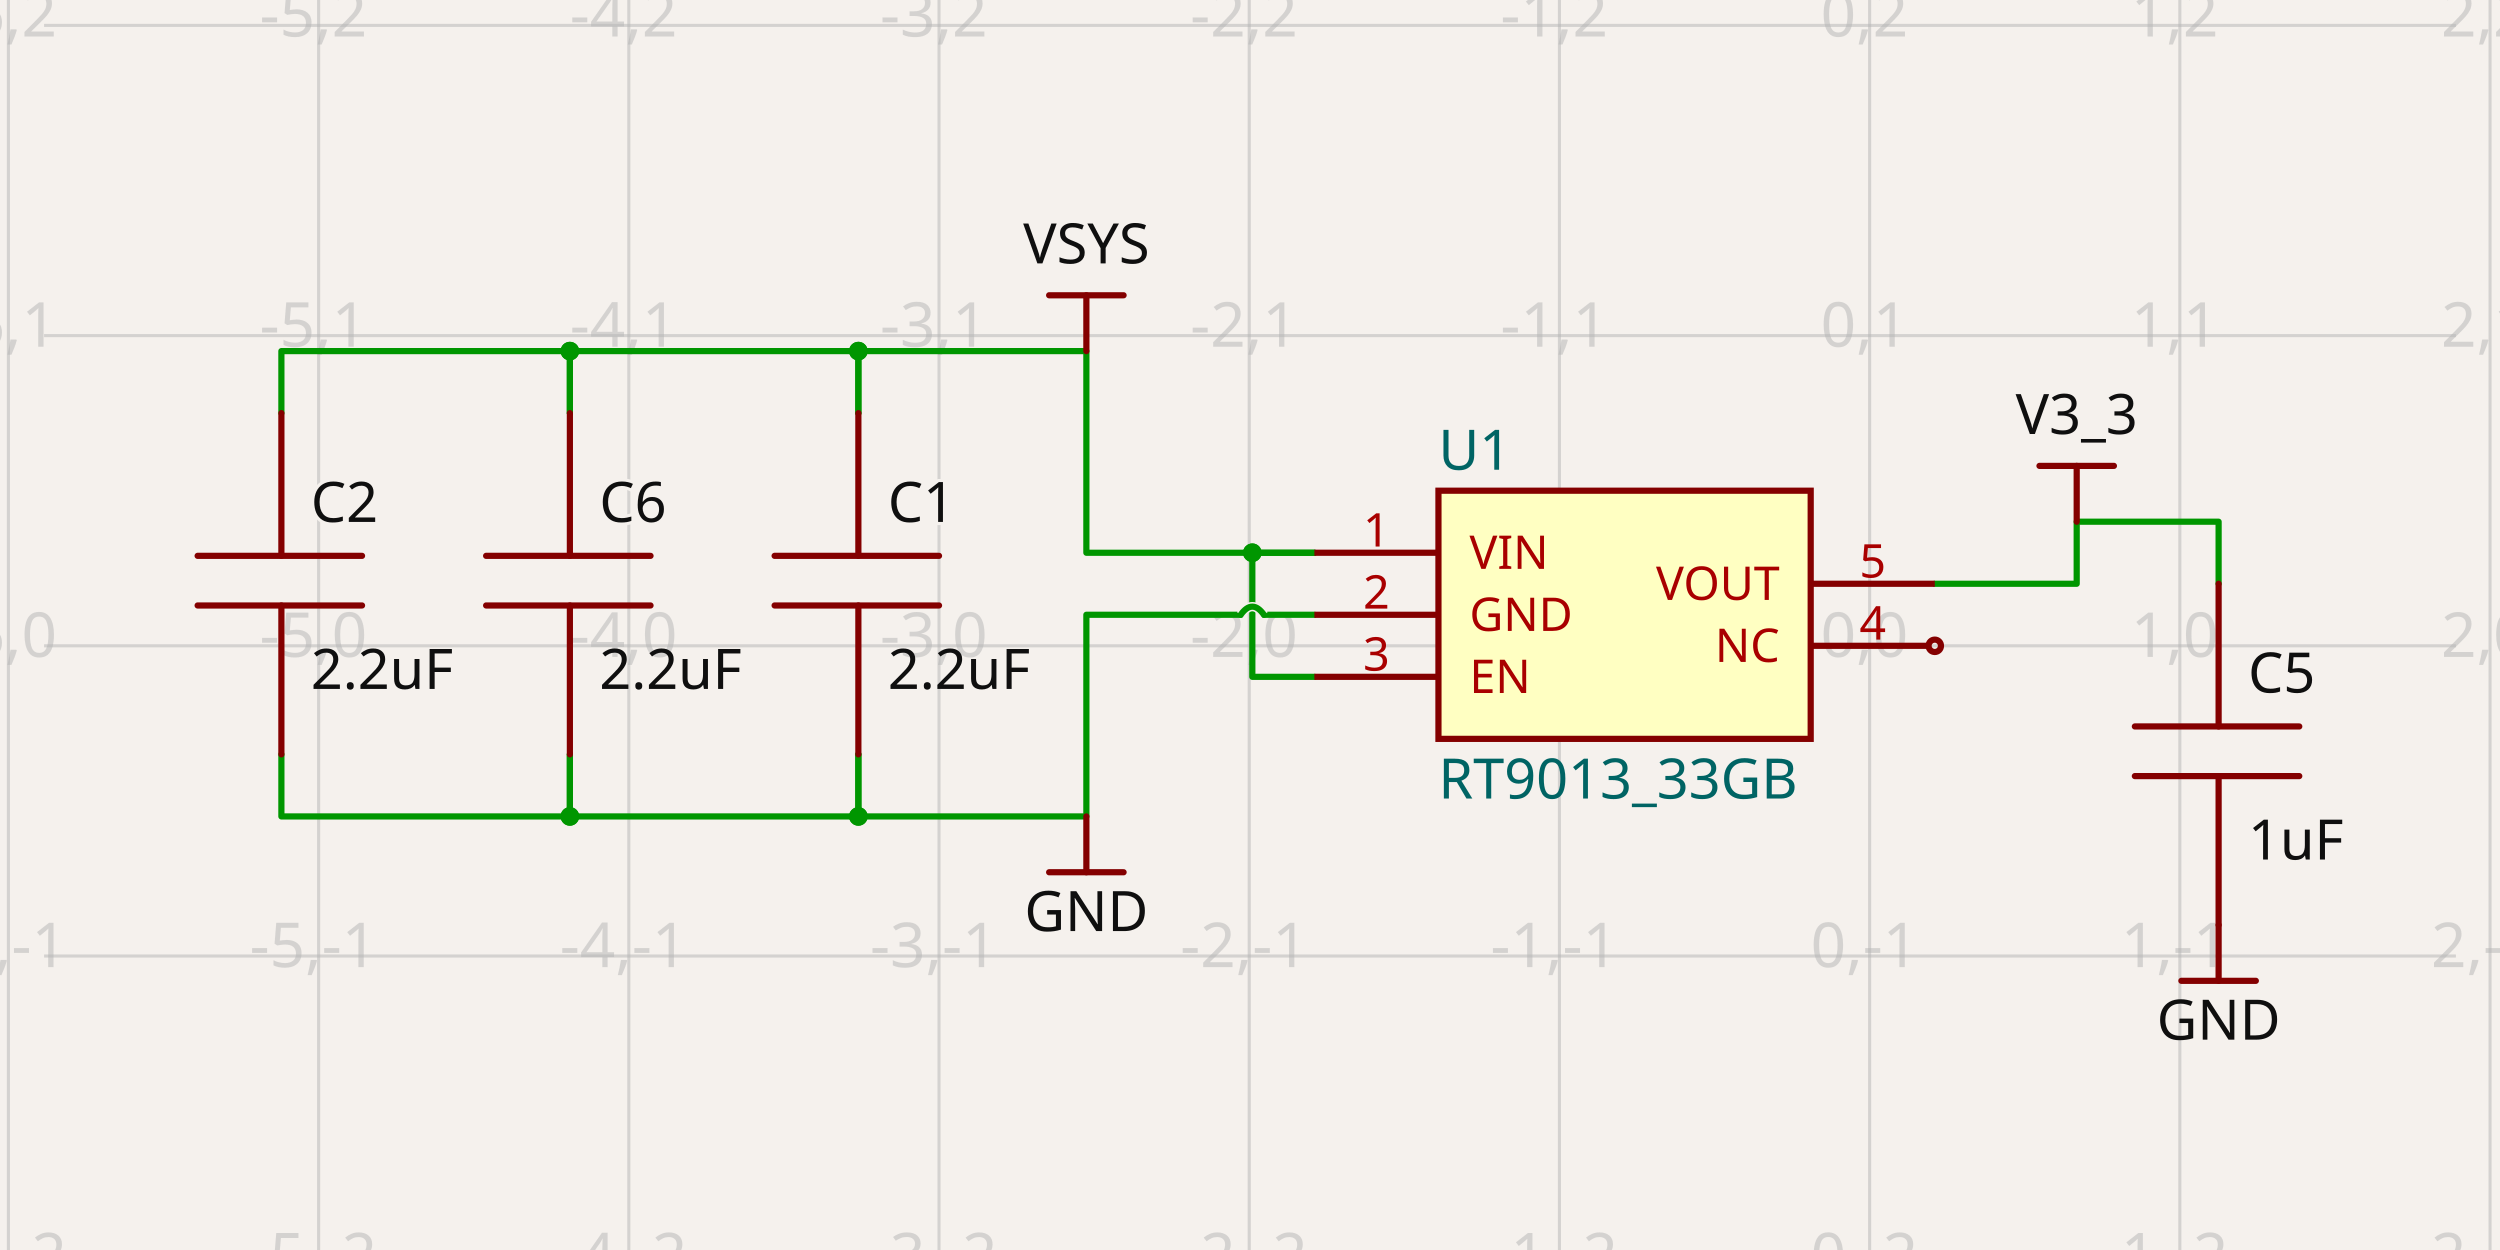
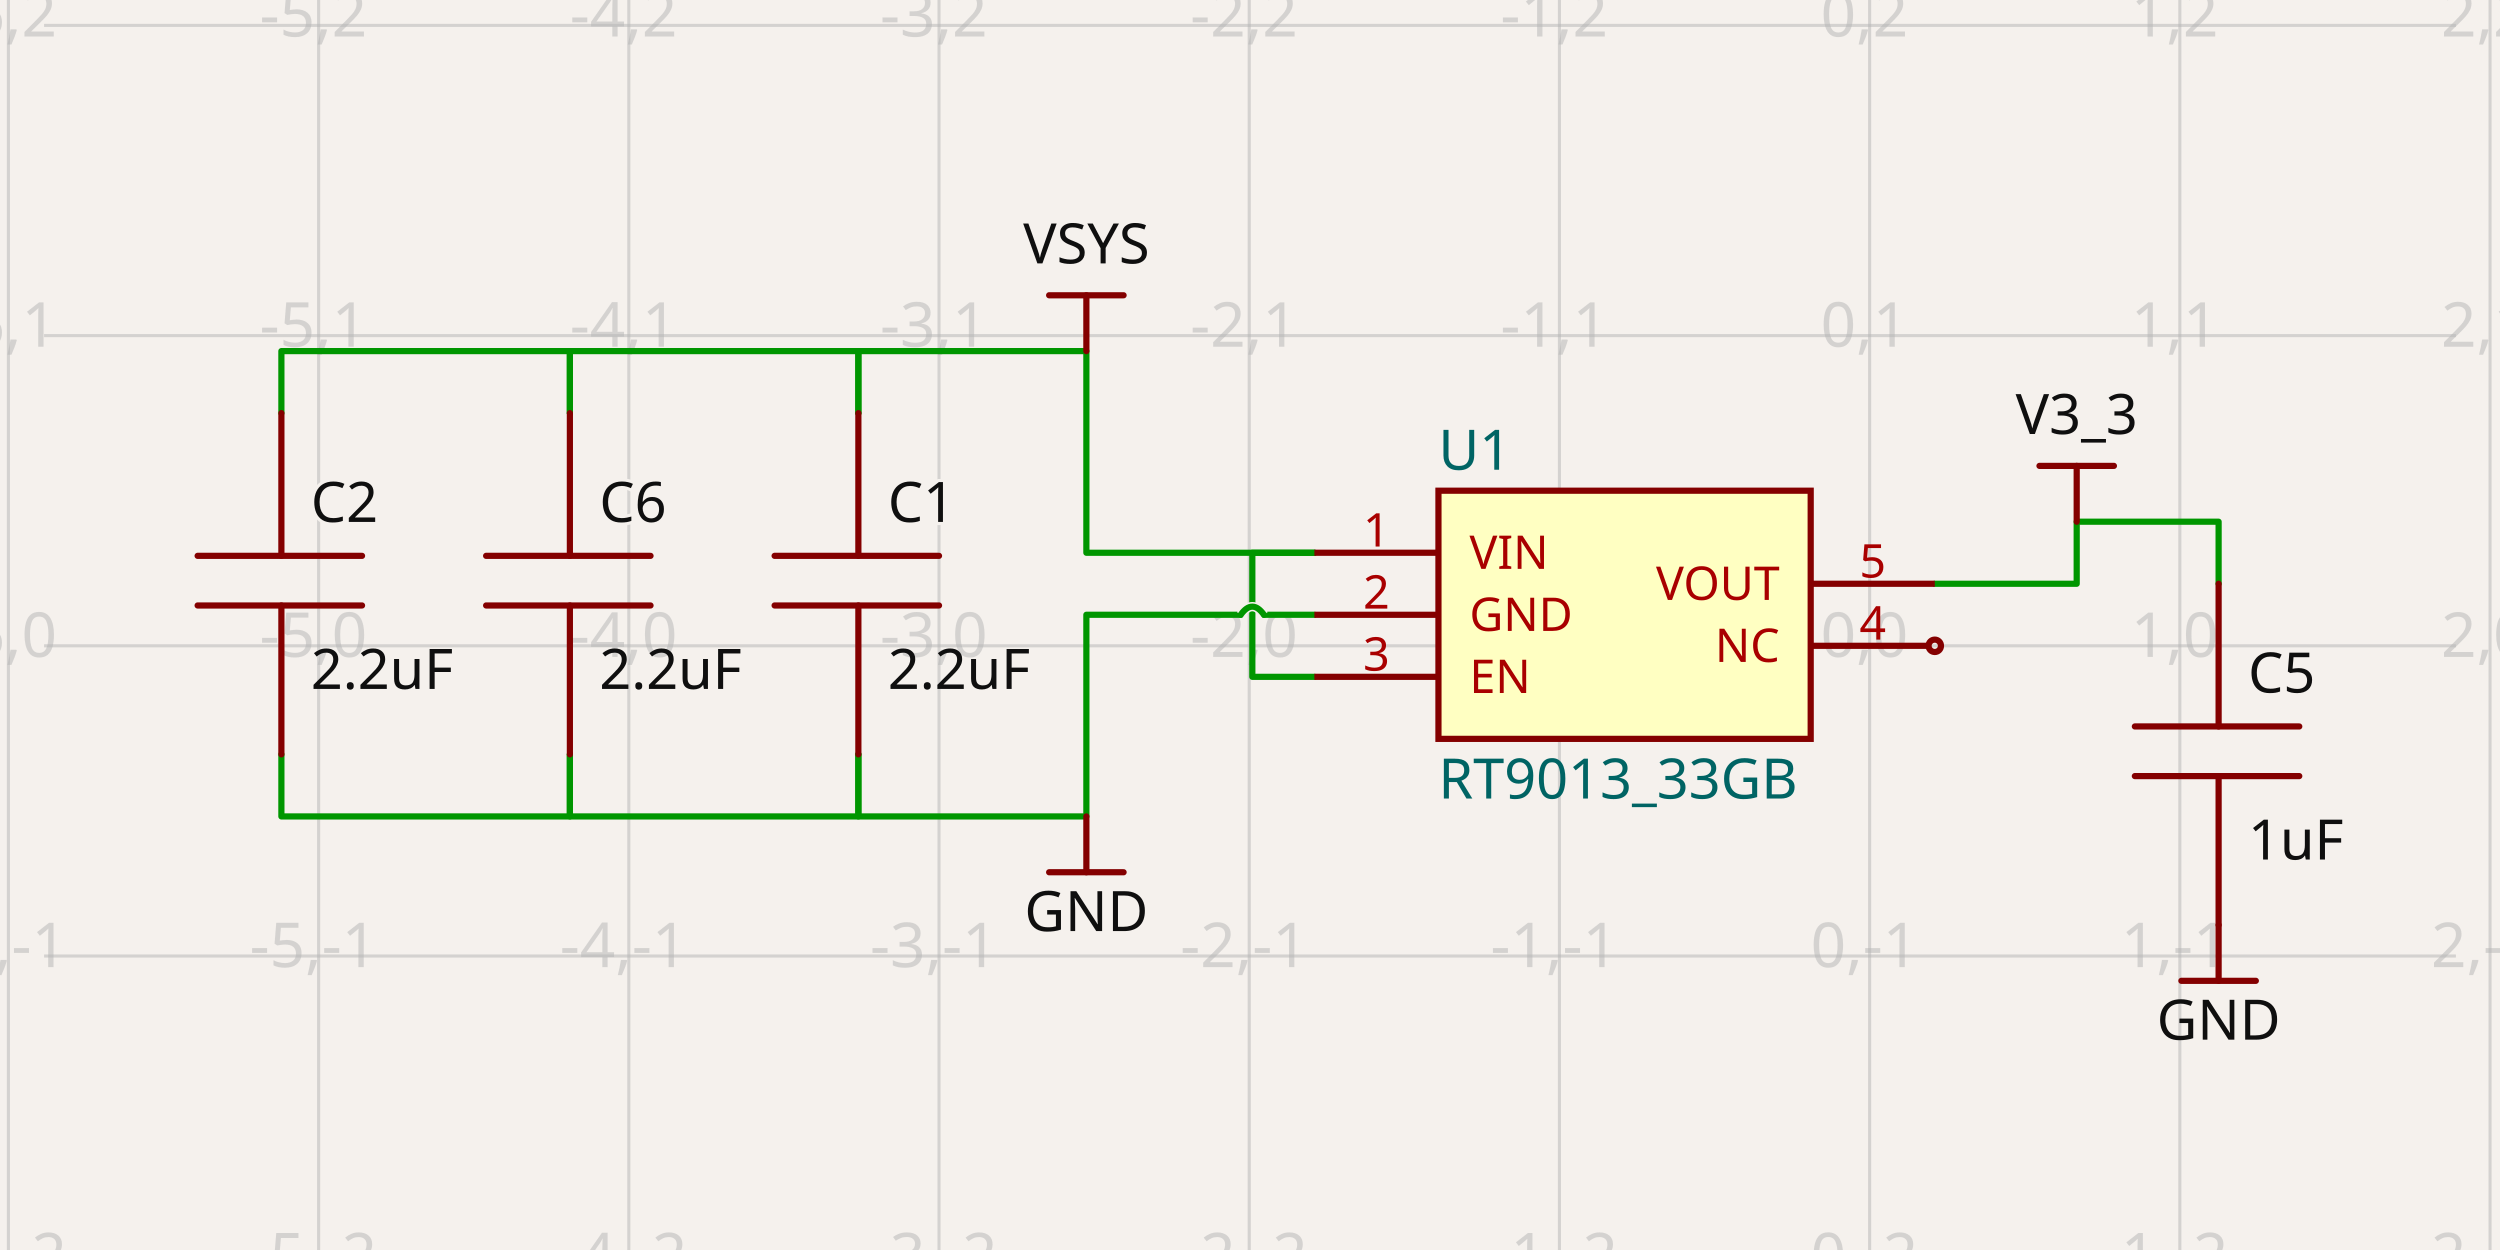
- <svg xmlns="http://www.w3.org/2000/svg" width="1200" height="600" style="background-color: rgb(245, 241, 237)" data-real-to-screen-transform="matrix(148.8981536629,0,0,-148.8981536629,897.4240619416,309.986102839)" data-software-used-string="@tscircuit/core@0.0.747">
+ <svg xmlns="http://www.w3.org/2000/svg" width="1200" height="600" style="background-color: rgb(245, 241, 237)" data-real-to-screen-transform="matrix(148.8981536629,0,0,-148.8981536629,897.4240619416,309.986102839)" data-software-used-string="@tscircuit/core@0.0.749">
  <style>
              .boundary { fill: rgb(245, 241, 237); }
              .schematic-boundary { fill: none; stroke: #fff; }
              .component { fill: none; stroke: rgb(132, 0, 0); }
              .chip { fill: rgb(255, 255, 194); stroke: rgb(132, 0, 0); }
              .component-pin { fill: none; stroke: rgb(132, 0, 0); }
              /* Basic per-trace hover fallback */
              .trace:hover {
                filter: invert(1);
              }
              .trace:hover .trace-crossing-outline {
                opacity: 0;
              }
              .trace:hover .trace-junction {
                filter: invert(1);
              }
              /* Net-hover highlighting: when a trace or its overlays are hovered,
                 invert color for all traces (base + overlays) sharing the same
                 subcircuit connectivity key. Also hide crossing outline during hover. */
-               svg:has(:is(g.trace[data-subcircuit-connectivity-map-key="unnamedsubcircuit98763_connectivity_net0"], g.trace-overlays[data-subcircuit-connectivity-map-key="unnamedsubcircuit98763_connectivity_net0"]):hover) :is(g.trace[data-subcircuit-connectivity-map-key="unnamedsubcircuit98763_connectivity_net0"], g.trace-overlays[data-subcircuit-connectivity-map-key="unnamedsubcircuit98763_connectivity_net0"]) { filter: invert(1); }
- svg:has(:is(g.trace[data-subcircuit-connectivity-map-key="unnamedsubcircuit98763_connectivity_net0"], g.trace-overlays[data-subcircuit-connectivity-map-key="unnamedsubcircuit98763_connectivity_net0"]):hover) g.trace-overlays[data-subcircuit-connectivity-map-key="unnamedsubcircuit98763_connectivity_net0"] .trace-crossing-outline { opacity: 0; }
- svg:has(:is(g.trace[data-subcircuit-connectivity-map-key="unnamedsubcircuit98763_connectivity_net1"], g.trace-overlays[data-subcircuit-connectivity-map-key="unnamedsubcircuit98763_connectivity_net1"]):hover) :is(g.trace[data-subcircuit-connectivity-map-key="unnamedsubcircuit98763_connectivity_net1"], g.trace-overlays[data-subcircuit-connectivity-map-key="unnamedsubcircuit98763_connectivity_net1"]) { filter: invert(1); }
- svg:has(:is(g.trace[data-subcircuit-connectivity-map-key="unnamedsubcircuit98763_connectivity_net1"], g.trace-overlays[data-subcircuit-connectivity-map-key="unnamedsubcircuit98763_connectivity_net1"]):hover) g.trace-overlays[data-subcircuit-connectivity-map-key="unnamedsubcircuit98763_connectivity_net1"] .trace-crossing-outline { opacity: 0; }
- svg:has(:is(g.trace[data-subcircuit-connectivity-map-key="unnamedsubcircuit98763_connectivity_net2"], g.trace-overlays[data-subcircuit-connectivity-map-key="unnamedsubcircuit98763_connectivity_net2"]):hover) :is(g.trace[data-subcircuit-connectivity-map-key="unnamedsubcircuit98763_connectivity_net2"], g.trace-overlays[data-subcircuit-connectivity-map-key="unnamedsubcircuit98763_connectivity_net2"]) { filter: invert(1); }
- svg:has(:is(g.trace[data-subcircuit-connectivity-map-key="unnamedsubcircuit98763_connectivity_net2"], g.trace-overlays[data-subcircuit-connectivity-map-key="unnamedsubcircuit98763_connectivity_net2"]):hover) g.trace-overlays[data-subcircuit-connectivity-map-key="unnamedsubcircuit98763_connectivity_net2"] .trace-crossing-outline { opacity: 0; }
+               svg:has(:is(g.trace[data-subcircuit-connectivity-map-key="unnamedsubcircuit63923_connectivity_net0"], g.trace-overlays[data-subcircuit-connectivity-map-key="unnamedsubcircuit63923_connectivity_net0"]):hover) :is(g.trace[data-subcircuit-connectivity-map-key="unnamedsubcircuit63923_connectivity_net0"], g.trace-overlays[data-subcircuit-connectivity-map-key="unnamedsubcircuit63923_connectivity_net0"]) { filter: invert(1); }
+ svg:has(:is(g.trace[data-subcircuit-connectivity-map-key="unnamedsubcircuit63923_connectivity_net0"], g.trace-overlays[data-subcircuit-connectivity-map-key="unnamedsubcircuit63923_connectivity_net0"]):hover) g.trace-overlays[data-subcircuit-connectivity-map-key="unnamedsubcircuit63923_connectivity_net0"] .trace-crossing-outline { opacity: 0; }
+ svg:has(:is(g.trace[data-subcircuit-connectivity-map-key="unnamedsubcircuit63923_connectivity_net1"], g.trace-overlays[data-subcircuit-connectivity-map-key="unnamedsubcircuit63923_connectivity_net1"]):hover) :is(g.trace[data-subcircuit-connectivity-map-key="unnamedsubcircuit63923_connectivity_net1"], g.trace-overlays[data-subcircuit-connectivity-map-key="unnamedsubcircuit63923_connectivity_net1"]) { filter: invert(1); }
+ svg:has(:is(g.trace[data-subcircuit-connectivity-map-key="unnamedsubcircuit63923_connectivity_net1"], g.trace-overlays[data-subcircuit-connectivity-map-key="unnamedsubcircuit63923_connectivity_net1"]):hover) g.trace-overlays[data-subcircuit-connectivity-map-key="unnamedsubcircuit63923_connectivity_net1"] .trace-crossing-outline { opacity: 0; }
+ svg:has(:is(g.trace[data-subcircuit-connectivity-map-key="unnamedsubcircuit63923_connectivity_net2"], g.trace-overlays[data-subcircuit-connectivity-map-key="unnamedsubcircuit63923_connectivity_net2"]):hover) :is(g.trace[data-subcircuit-connectivity-map-key="unnamedsubcircuit63923_connectivity_net2"], g.trace-overlays[data-subcircuit-connectivity-map-key="unnamedsubcircuit63923_connectivity_net2"]) { filter: invert(1); }
+ svg:has(:is(g.trace[data-subcircuit-connectivity-map-key="unnamedsubcircuit63923_connectivity_net2"], g.trace-overlays[data-subcircuit-connectivity-map-key="unnamedsubcircuit63923_connectivity_net2"]):hover) g.trace-overlays[data-subcircuit-connectivity-map-key="unnamedsubcircuit63923_connectivity_net2"] .trace-crossing-outline { opacity: 0; }
              .text { font-family: sans-serif; fill: rgb(0, 150, 0); }
              .pin-number { fill: rgb(169, 0, 0); }
              .port-label { fill: rgb(0, 100, 100); }
              .component-name { fill: rgb(0, 100, 100); }
            </style>
  <rect class="boundary" x="0" y="0" width="1200" height="600" />
  <g class="grid">
    <line x1="4.035" y1="600" x2="4.035" y2="-2.7853275241795927e-12" stroke="rgb(181, 181, 181)" stroke-width="1.489" stroke-opacity="0.5" />
    <line x1="152.933" y1="600" x2="152.933" y2="-2.7853275241795927e-12" stroke="rgb(181, 181, 181)" stroke-width="1.489" stroke-opacity="0.5" />
    <line x1="301.831" y1="600" x2="301.831" y2="-2.7853275241795927e-12" stroke="rgb(181, 181, 181)" stroke-width="1.489" stroke-opacity="0.5" />
    <line x1="450.73" y1="600" x2="450.73" y2="-2.7853275241795927e-12" stroke="rgb(181, 181, 181)" stroke-width="1.489" stroke-opacity="0.5" />
    <line x1="599.628" y1="600" x2="599.628" y2="-2.7853275241795927e-12" stroke="rgb(181, 181, 181)" stroke-width="1.489" stroke-opacity="0.5" />
    <line x1="748.526" y1="600" x2="748.526" y2="-2.7853275241795927e-12" stroke="rgb(181, 181, 181)" stroke-width="1.489" stroke-opacity="0.5" />
    <line x1="897.424" y1="600" x2="897.424" y2="-2.7853275241795927e-12" stroke="rgb(181, 181, 181)" stroke-width="1.489" stroke-opacity="0.5" />
    <line x1="1046.322" y1="600" x2="1046.322" y2="-2.7853275241795927e-12" stroke="rgb(181, 181, 181)" stroke-width="1.489" stroke-opacity="0.5" />
    <line x1="1195.22" y1="600" x2="1195.22" y2="-2.7853275241795927e-12" stroke="rgb(181, 181, 181)" stroke-width="1.489" stroke-opacity="0.5" />
    <line x1="21.158" y1="607.782" x2="1178.842" y2="607.782" stroke="rgb(181, 181, 181)" stroke-width="1.489" stroke-opacity="0.5" />
    <line x1="21.158" y1="458.884" x2="1178.842" y2="458.884" stroke="rgb(181, 181, 181)" stroke-width="1.489" stroke-opacity="0.5" />
    <line x1="21.158" y1="309.986" x2="1178.842" y2="309.986" stroke="rgb(181, 181, 181)" stroke-width="1.489" stroke-opacity="0.5" />
    <line x1="21.158" y1="161.088" x2="1178.842" y2="161.088" stroke="rgb(181, 181, 181)" stroke-width="1.489" stroke-opacity="0.5" />
    <line x1="21.158" y1="12.19" x2="1178.842" y2="12.19" stroke="rgb(181, 181, 181)" stroke-width="1.489" stroke-opacity="0.5" />
    <line x1="21.158" y1="-136.708" x2="1178.842" y2="-136.708" stroke="rgb(181, 181, 181)" stroke-width="1.489" stroke-opacity="0.5" />
    <text x="1.535" y="602.782" fill="rgb(181, 181, 181)" font-size="29.78" fill-opacity="0.5" text-anchor="middle" dominant-baseline="middle" font-family="sans-serif">-6,-2</text>
    <text x="1.535" y="453.884" fill="rgb(181, 181, 181)" font-size="29.78" fill-opacity="0.5" text-anchor="middle" dominant-baseline="middle" font-family="sans-serif">-6,-1</text>
    <text x="1.535" y="304.986" fill="rgb(181, 181, 181)" font-size="29.78" fill-opacity="0.5" text-anchor="middle" dominant-baseline="middle" font-family="sans-serif">-6,0</text>
    <text x="1.535" y="156.088" fill="rgb(181, 181, 181)" font-size="29.78" fill-opacity="0.5" text-anchor="middle" dominant-baseline="middle" font-family="sans-serif">-6,1</text>
    <text x="1.535" y="7.19" fill="rgb(181, 181, 181)" font-size="29.78" fill-opacity="0.5" text-anchor="middle" dominant-baseline="middle" font-family="sans-serif">-6,2</text>
    <text x="1.535" y="-141.708" fill="rgb(181, 181, 181)" font-size="29.78" fill-opacity="0.5" text-anchor="middle" dominant-baseline="middle" font-family="sans-serif">-6,3</text>
    <text x="150.433" y="602.782" fill="rgb(181, 181, 181)" font-size="29.78" fill-opacity="0.5" text-anchor="middle" dominant-baseline="middle" font-family="sans-serif">-5,-2</text>
    <text x="150.433" y="453.884" fill="rgb(181, 181, 181)" font-size="29.78" fill-opacity="0.5" text-anchor="middle" dominant-baseline="middle" font-family="sans-serif">-5,-1</text>
    <text x="150.433" y="304.986" fill="rgb(181, 181, 181)" font-size="29.78" fill-opacity="0.5" text-anchor="middle" dominant-baseline="middle" font-family="sans-serif">-5,0</text>
    <text x="150.433" y="156.088" fill="rgb(181, 181, 181)" font-size="29.78" fill-opacity="0.5" text-anchor="middle" dominant-baseline="middle" font-family="sans-serif">-5,1</text>
    <text x="150.433" y="7.19" fill="rgb(181, 181, 181)" font-size="29.78" fill-opacity="0.5" text-anchor="middle" dominant-baseline="middle" font-family="sans-serif">-5,2</text>
    <text x="150.433" y="-141.708" fill="rgb(181, 181, 181)" font-size="29.78" fill-opacity="0.5" text-anchor="middle" dominant-baseline="middle" font-family="sans-serif">-5,3</text>
    <text x="299.331" y="602.782" fill="rgb(181, 181, 181)" font-size="29.78" fill-opacity="0.5" text-anchor="middle" dominant-baseline="middle" font-family="sans-serif">-4,-2</text>
    <text x="299.331" y="453.884" fill="rgb(181, 181, 181)" font-size="29.78" fill-opacity="0.5" text-anchor="middle" dominant-baseline="middle" font-family="sans-serif">-4,-1</text>
    <text x="299.331" y="304.986" fill="rgb(181, 181, 181)" font-size="29.78" fill-opacity="0.5" text-anchor="middle" dominant-baseline="middle" font-family="sans-serif">-4,0</text>
    <text x="299.331" y="156.088" fill="rgb(181, 181, 181)" font-size="29.78" fill-opacity="0.5" text-anchor="middle" dominant-baseline="middle" font-family="sans-serif">-4,1</text>
    <text x="299.331" y="7.19" fill="rgb(181, 181, 181)" font-size="29.78" fill-opacity="0.5" text-anchor="middle" dominant-baseline="middle" font-family="sans-serif">-4,2</text>
    <text x="299.331" y="-141.708" fill="rgb(181, 181, 181)" font-size="29.78" fill-opacity="0.5" text-anchor="middle" dominant-baseline="middle" font-family="sans-serif">-4,3</text>
    <text x="448.23" y="602.782" fill="rgb(181, 181, 181)" font-size="29.78" fill-opacity="0.5" text-anchor="middle" dominant-baseline="middle" font-family="sans-serif">-3,-2</text>
    <text x="448.23" y="453.884" fill="rgb(181, 181, 181)" font-size="29.78" fill-opacity="0.5" text-anchor="middle" dominant-baseline="middle" font-family="sans-serif">-3,-1</text>
    <text x="448.23" y="304.986" fill="rgb(181, 181, 181)" font-size="29.78" fill-opacity="0.5" text-anchor="middle" dominant-baseline="middle" font-family="sans-serif">-3,0</text>
    <text x="448.23" y="156.088" fill="rgb(181, 181, 181)" font-size="29.78" fill-opacity="0.5" text-anchor="middle" dominant-baseline="middle" font-family="sans-serif">-3,1</text>
    <text x="448.23" y="7.19" fill="rgb(181, 181, 181)" font-size="29.78" fill-opacity="0.5" text-anchor="middle" dominant-baseline="middle" font-family="sans-serif">-3,2</text>
    <text x="448.23" y="-141.708" fill="rgb(181, 181, 181)" font-size="29.78" fill-opacity="0.5" text-anchor="middle" dominant-baseline="middle" font-family="sans-serif">-3,3</text>
    <text x="597.128" y="602.782" fill="rgb(181, 181, 181)" font-size="29.78" fill-opacity="0.5" text-anchor="middle" dominant-baseline="middle" font-family="sans-serif">-2,-2</text>
    <text x="597.128" y="453.884" fill="rgb(181, 181, 181)" font-size="29.78" fill-opacity="0.5" text-anchor="middle" dominant-baseline="middle" font-family="sans-serif">-2,-1</text>
    <text x="597.128" y="304.986" fill="rgb(181, 181, 181)" font-size="29.78" fill-opacity="0.5" text-anchor="middle" dominant-baseline="middle" font-family="sans-serif">-2,0</text>
    <text x="597.128" y="156.088" fill="rgb(181, 181, 181)" font-size="29.78" fill-opacity="0.5" text-anchor="middle" dominant-baseline="middle" font-family="sans-serif">-2,1</text>
    <text x="597.128" y="7.19" fill="rgb(181, 181, 181)" font-size="29.78" fill-opacity="0.5" text-anchor="middle" dominant-baseline="middle" font-family="sans-serif">-2,2</text>
    <text x="597.128" y="-141.708" fill="rgb(181, 181, 181)" font-size="29.78" fill-opacity="0.5" text-anchor="middle" dominant-baseline="middle" font-family="sans-serif">-2,3</text>
    <text x="746.026" y="602.782" fill="rgb(181, 181, 181)" font-size="29.78" fill-opacity="0.5" text-anchor="middle" dominant-baseline="middle" font-family="sans-serif">-1,-2</text>
    <text x="746.026" y="453.884" fill="rgb(181, 181, 181)" font-size="29.78" fill-opacity="0.5" text-anchor="middle" dominant-baseline="middle" font-family="sans-serif">-1,-1</text>
    <text x="746.026" y="304.986" fill="rgb(181, 181, 181)" font-size="29.78" fill-opacity="0.5" text-anchor="middle" dominant-baseline="middle" font-family="sans-serif">-1,0</text>
    <text x="746.026" y="156.088" fill="rgb(181, 181, 181)" font-size="29.78" fill-opacity="0.5" text-anchor="middle" dominant-baseline="middle" font-family="sans-serif">-1,1</text>
    <text x="746.026" y="7.19" fill="rgb(181, 181, 181)" font-size="29.78" fill-opacity="0.5" text-anchor="middle" dominant-baseline="middle" font-family="sans-serif">-1,2</text>
    <text x="746.026" y="-141.708" fill="rgb(181, 181, 181)" font-size="29.78" fill-opacity="0.5" text-anchor="middle" dominant-baseline="middle" font-family="sans-serif">-1,3</text>
    <text x="894.924" y="602.782" fill="rgb(181, 181, 181)" font-size="29.78" fill-opacity="0.5" text-anchor="middle" dominant-baseline="middle" font-family="sans-serif">0,-2</text>
    <text x="894.924" y="453.884" fill="rgb(181, 181, 181)" font-size="29.78" fill-opacity="0.5" text-anchor="middle" dominant-baseline="middle" font-family="sans-serif">0,-1</text>
    <text x="894.924" y="304.986" fill="rgb(181, 181, 181)" font-size="29.78" fill-opacity="0.5" text-anchor="middle" dominant-baseline="middle" font-family="sans-serif">0,0</text>
    <text x="894.924" y="156.088" fill="rgb(181, 181, 181)" font-size="29.78" fill-opacity="0.5" text-anchor="middle" dominant-baseline="middle" font-family="sans-serif">0,1</text>
    <text x="894.924" y="7.19" fill="rgb(181, 181, 181)" font-size="29.78" fill-opacity="0.5" text-anchor="middle" dominant-baseline="middle" font-family="sans-serif">0,2</text>
    <text x="894.924" y="-141.708" fill="rgb(181, 181, 181)" font-size="29.78" fill-opacity="0.5" text-anchor="middle" dominant-baseline="middle" font-family="sans-serif">0,3</text>
    <text x="1043.822" y="602.782" fill="rgb(181, 181, 181)" font-size="29.78" fill-opacity="0.5" text-anchor="middle" dominant-baseline="middle" font-family="sans-serif">1,-2</text>
    <text x="1043.822" y="453.884" fill="rgb(181, 181, 181)" font-size="29.78" fill-opacity="0.5" text-anchor="middle" dominant-baseline="middle" font-family="sans-serif">1,-1</text>
    <text x="1043.822" y="304.986" fill="rgb(181, 181, 181)" font-size="29.78" fill-opacity="0.5" text-anchor="middle" dominant-baseline="middle" font-family="sans-serif">1,0</text>
    <text x="1043.822" y="156.088" fill="rgb(181, 181, 181)" font-size="29.78" fill-opacity="0.5" text-anchor="middle" dominant-baseline="middle" font-family="sans-serif">1,1</text>
    <text x="1043.822" y="7.19" fill="rgb(181, 181, 181)" font-size="29.78" fill-opacity="0.5" text-anchor="middle" dominant-baseline="middle" font-family="sans-serif">1,2</text>
    <text x="1043.822" y="-141.708" fill="rgb(181, 181, 181)" font-size="29.78" fill-opacity="0.5" text-anchor="middle" dominant-baseline="middle" font-family="sans-serif">1,3</text>
    <text x="1192.72" y="602.782" fill="rgb(181, 181, 181)" font-size="29.78" fill-opacity="0.5" text-anchor="middle" dominant-baseline="middle" font-family="sans-serif">2,-2</text>
    <text x="1192.72" y="453.884" fill="rgb(181, 181, 181)" font-size="29.78" fill-opacity="0.5" text-anchor="middle" dominant-baseline="middle" font-family="sans-serif">2,-1</text>
    <text x="1192.72" y="304.986" fill="rgb(181, 181, 181)" font-size="29.78" fill-opacity="0.5" text-anchor="middle" dominant-baseline="middle" font-family="sans-serif">2,0</text>
    <text x="1192.72" y="156.088" fill="rgb(181, 181, 181)" font-size="29.78" fill-opacity="0.5" text-anchor="middle" dominant-baseline="middle" font-family="sans-serif">2,1</text>
    <text x="1192.72" y="7.19" fill="rgb(181, 181, 181)" font-size="29.78" fill-opacity="0.5" text-anchor="middle" dominant-baseline="middle" font-family="sans-serif">2,2</text>
    <text x="1192.72" y="-141.708" fill="rgb(181, 181, 181)" font-size="29.78" fill-opacity="0.5" text-anchor="middle" dominant-baseline="middle" font-family="sans-serif">2,3</text>
  </g>
-   <g class="trace" data-layer="base" data-circuit-json-type="schematic_trace" data-schematic-trace-id="schematic_trace_0" data-subcircuit-connectivity-map-key="unnamedsubcircuit98763_connectivity_net0">
+   <g class="trace" data-layer="base" data-circuit-json-type="schematic_trace" data-schematic-trace-id="schematic_trace_0" data-subcircuit-connectivity-map-key="unnamedsubcircuit63923_connectivity_net0">
    <path d="M 273.541 198.312 L 273.541 168.533 L 412.016 168.533 L 412.016 198.312" class="trace-invisible-hover-outline" stroke="rgb(0, 150, 0)" fill="none" stroke-width="23.824px" stroke-linecap="round" opacity="0" stroke-linejoin="round" />
    <path d="M 273.541 198.312 L 273.541 168.533 L 412.016 168.533 L 412.016 198.312" stroke="rgb(0, 150, 0)" fill="none" stroke-width="2.978px" stroke-linecap="round" stroke-linejoin="round" />
  </g>
-   <g class="trace" data-layer="base" data-circuit-json-type="schematic_trace" data-schematic-trace-id="schematic_trace_1" data-subcircuit-connectivity-map-key="unnamedsubcircuit98763_connectivity_net0">
+   <g class="trace" data-layer="base" data-circuit-json-type="schematic_trace" data-schematic-trace-id="schematic_trace_1" data-subcircuit-connectivity-map-key="unnamedsubcircuit63923_connectivity_net0">
    <path d="M 135.066 198.312 L 135.066 168.533 L 273.541 168.533 L 273.541 198.312" class="trace-invisible-hover-outline" stroke="rgb(0, 150, 0)" fill="none" stroke-width="23.824px" stroke-linecap="round" opacity="0" stroke-linejoin="round" />
    <path d="M 135.066 198.312 L 135.066 168.533 L 273.541 168.533 L 273.541 198.312" stroke="rgb(0, 150, 0)" fill="none" stroke-width="2.978px" stroke-linecap="round" stroke-linejoin="round" />
  </g>
-   <g class="trace" data-layer="base" data-circuit-json-type="schematic_trace" data-schematic-trace-id="schematic_trace_2" data-subcircuit-connectivity-map-key="unnamedsubcircuit98763_connectivity_net0">
+   <g class="trace" data-layer="base" data-circuit-json-type="schematic_trace" data-schematic-trace-id="schematic_trace_2" data-subcircuit-connectivity-map-key="unnamedsubcircuit63923_connectivity_net0">
    <path d="M 630.896 265.317 L 521.456 265.317 L 521.456 168.533 L 412.016 168.533 L 412.016 198.312" class="trace-invisible-hover-outline" stroke="rgb(0, 150, 0)" fill="none" stroke-width="23.824px" stroke-linecap="round" opacity="0" stroke-linejoin="round" />
    <path d="M 630.896 265.317 L 521.456 265.317 L 521.456 168.533 L 412.016 168.533 L 412.016 198.312" stroke="rgb(0, 150, 0)" fill="none" stroke-width="2.978px" stroke-linecap="round" stroke-linejoin="round" />
  </g>
-   <g class="trace" data-layer="base" data-circuit-json-type="schematic_trace" data-schematic-trace-id="schematic_trace_3" data-subcircuit-connectivity-map-key="unnamedsubcircuit98763_connectivity_net0">
+   <g class="trace" data-layer="base" data-circuit-json-type="schematic_trace" data-schematic-trace-id="schematic_trace_3" data-subcircuit-connectivity-map-key="unnamedsubcircuit63923_connectivity_net0">
    <path d="M 630.896 324.876 L 601.117 324.876 L 601.117 265.317 L 630.896 265.317" class="trace-invisible-hover-outline" stroke="rgb(0, 150, 0)" fill="none" stroke-width="23.824px" stroke-linecap="round" opacity="0" stroke-linejoin="round" />
    <path d="M 630.896 324.876 L 601.117 324.876 L 601.117 265.317 L 630.896 265.317" stroke="rgb(0, 150, 0)" fill="none" stroke-width="2.978px" stroke-linecap="round" stroke-linejoin="round" />
  </g>
-   <g class="trace" data-layer="base" data-circuit-json-type="schematic_trace" data-schematic-trace-id="schematic_trace_4" data-subcircuit-connectivity-map-key="unnamedsubcircuit98763_connectivity_net1">
+   <g class="trace" data-layer="base" data-circuit-json-type="schematic_trace" data-schematic-trace-id="schematic_trace_4" data-subcircuit-connectivity-map-key="unnamedsubcircuit63923_connectivity_net1">
    <path d="M 273.541 362.1 L 273.541 391.88 L 412.016 391.88 L 412.016 362.1" class="trace-invisible-hover-outline" stroke="rgb(0, 150, 0)" fill="none" stroke-width="23.824px" stroke-linecap="round" opacity="0" stroke-linejoin="round" />
    <path d="M 273.541 362.1 L 273.541 391.88 L 412.016 391.88 L 412.016 362.1" stroke="rgb(0, 150, 0)" fill="none" stroke-width="2.978px" stroke-linecap="round" stroke-linejoin="round" />
  </g>
-   <g class="trace" data-layer="base" data-circuit-json-type="schematic_trace" data-schematic-trace-id="schematic_trace_5" data-subcircuit-connectivity-map-key="unnamedsubcircuit98763_connectivity_net1">
+   <g class="trace" data-layer="base" data-circuit-json-type="schematic_trace" data-schematic-trace-id="schematic_trace_5" data-subcircuit-connectivity-map-key="unnamedsubcircuit63923_connectivity_net1">
    <path d="M 135.066 362.1 L 135.066 391.88 L 273.541 391.88 L 273.541 362.1" class="trace-invisible-hover-outline" stroke="rgb(0, 150, 0)" fill="none" stroke-width="23.824px" stroke-linecap="round" opacity="0" stroke-linejoin="round" />
    <path d="M 135.066 362.1 L 135.066 391.88 L 273.541 391.88 L 273.541 362.1" stroke="rgb(0, 150, 0)" fill="none" stroke-width="2.978px" stroke-linecap="round" stroke-linejoin="round" />
  </g>
-   <g class="trace" data-layer="base" data-circuit-json-type="schematic_trace" data-schematic-trace-id="schematic_trace_6" data-subcircuit-connectivity-map-key="unnamedsubcircuit98763_connectivity_net1">
+   <g class="trace" data-layer="base" data-circuit-json-type="schematic_trace" data-schematic-trace-id="schematic_trace_6" data-subcircuit-connectivity-map-key="unnamedsubcircuit63923_connectivity_net1">
    <path d="M 630.896 295.096 L 606.7 295.096M 595.533 295.096 L 521.456 295.096 L 521.456 391.88 L 412.016 391.88 L 412.016 362.1" class="trace-invisible-hover-outline" stroke="rgb(0, 150, 0)" fill="none" stroke-width="23.824px" stroke-linecap="round" opacity="0" stroke-linejoin="round" />
    <path d="M 630.896 295.096 L 606.7 295.096M 595.533 295.096 L 521.456 295.096 L 521.456 391.88 L 412.016 391.88 L 412.016 362.1" stroke="rgb(0, 150, 0)" fill="none" stroke-width="2.978px" stroke-linecap="round" stroke-linejoin="round" />
  </g>
-   <g class="trace" data-layer="base" data-circuit-json-type="schematic_trace" data-schematic-trace-id="schematic_trace_7" data-subcircuit-connectivity-map-key="unnamedsubcircuit98763_connectivity_net2">
+   <g class="trace" data-layer="base" data-circuit-json-type="schematic_trace" data-schematic-trace-id="schematic_trace_7" data-subcircuit-connectivity-map-key="unnamedsubcircuit63923_connectivity_net2">
    <path d="M 928.693 280.206 L 996.814 280.206 L 996.814 250.427 L 1064.934 250.427 L 1064.934 280.206" class="trace-invisible-hover-outline" stroke="rgb(0, 150, 0)" fill="none" stroke-width="23.824px" stroke-linecap="round" opacity="0" stroke-linejoin="round" />
    <path d="M 928.693 280.206 L 996.814 280.206 L 996.814 250.427 L 1064.934 250.427 L 1064.934 280.206" stroke="rgb(0, 150, 0)" fill="none" stroke-width="2.978px" stroke-linecap="round" stroke-linejoin="round" />
  </g>
-   <g class="trace-overlays" data-layer="overlay" data-circuit-json-type="schematic_trace" data-schematic-trace-id="schematic_trace_0" data-subcircuit-connectivity-map-key="unnamedsubcircuit98763_connectivity_net0">
-     <circle cx="273.541" cy="168.533" r="4.467" class="trace-junction" fill="rgb(0, 150, 0)" />
-     <circle cx="412.016" cy="168.533" r="4.467" class="trace-junction" fill="rgb(0, 150, 0)" />
-   </g>
-   <g class="trace-overlays" data-layer="overlay" data-circuit-json-type="schematic_trace" data-schematic-trace-id="schematic_trace_1" data-subcircuit-connectivity-map-key="unnamedsubcircuit98763_connectivity_net0">
-     <circle cx="273.541" cy="168.533" r="4.467" class="trace-junction" fill="rgb(0, 150, 0)" />
-   </g>
-   <g class="trace-overlays" data-layer="overlay" data-circuit-json-type="schematic_trace" data-schematic-trace-id="schematic_trace_2" data-subcircuit-connectivity-map-key="unnamedsubcircuit98763_connectivity_net0">
-     <circle cx="412.016" cy="168.533" r="4.467" class="trace-junction" fill="rgb(0, 150, 0)" />
-     <circle cx="601.117" cy="265.317" r="4.467" class="trace-junction" fill="rgb(0, 150, 0)" />
-   </g>
-   <g class="trace-overlays" data-layer="overlay" data-circuit-json-type="schematic_trace" data-schematic-trace-id="schematic_trace_3" data-subcircuit-connectivity-map-key="unnamedsubcircuit98763_connectivity_net0">
-     <circle cx="601.117" cy="265.317" r="4.467" class="trace-junction" fill="rgb(0, 150, 0)" />
-   </g>
-   <g class="trace-overlays" data-layer="overlay" data-circuit-json-type="schematic_trace" data-schematic-trace-id="schematic_trace_4" data-subcircuit-connectivity-map-key="unnamedsubcircuit98763_connectivity_net1">
-     <circle cx="273.541" cy="391.88" r="4.467" class="trace-junction" fill="rgb(0, 150, 0)" />
-     <circle cx="412.016" cy="391.88" r="4.467" class="trace-junction" fill="rgb(0, 150, 0)" />
-   </g>
-   <g class="trace-overlays" data-layer="overlay" data-circuit-json-type="schematic_trace" data-schematic-trace-id="schematic_trace_5" data-subcircuit-connectivity-map-key="unnamedsubcircuit98763_connectivity_net1">
-     <circle cx="273.541" cy="391.88" r="4.467" class="trace-junction" fill="rgb(0, 150, 0)" />
-   </g>
-   <g class="trace-overlays" data-layer="overlay" data-circuit-json-type="schematic_trace" data-schematic-trace-id="schematic_trace_6" data-subcircuit-connectivity-map-key="unnamedsubcircuit98763_connectivity_net1">
+   <g class="trace-overlays" data-layer="overlay" data-circuit-json-type="schematic_trace" data-schematic-trace-id="schematic_trace_0" data-subcircuit-connectivity-map-key="unnamedsubcircuit63923_connectivity_net0" />
+   <g class="trace-overlays" data-layer="overlay" data-circuit-json-type="schematic_trace" data-schematic-trace-id="schematic_trace_1" data-subcircuit-connectivity-map-key="unnamedsubcircuit63923_connectivity_net0" />
+   <g class="trace-overlays" data-layer="overlay" data-circuit-json-type="schematic_trace" data-schematic-trace-id="schematic_trace_2" data-subcircuit-connectivity-map-key="unnamedsubcircuit63923_connectivity_net0" />
+   <g class="trace-overlays" data-layer="overlay" data-circuit-json-type="schematic_trace" data-schematic-trace-id="schematic_trace_3" data-subcircuit-connectivity-map-key="unnamedsubcircuit63923_connectivity_net0" />
+   <g class="trace-overlays" data-layer="overlay" data-circuit-json-type="schematic_trace" data-schematic-trace-id="schematic_trace_4" data-subcircuit-connectivity-map-key="unnamedsubcircuit63923_connectivity_net1" />
+   <g class="trace-overlays" data-layer="overlay" data-circuit-json-type="schematic_trace" data-schematic-trace-id="schematic_trace_5" data-subcircuit-connectivity-map-key="unnamedsubcircuit63923_connectivity_net1" />
+   <g class="trace-overlays" data-layer="overlay" data-circuit-json-type="schematic_trace" data-schematic-trace-id="schematic_trace_6" data-subcircuit-connectivity-map-key="unnamedsubcircuit63923_connectivity_net1">
    <path class="trace-crossing-outline" d="M 606.7 295.096 Q 601.117 287.279 595.533 295.096" stroke="rgb(245, 241, 237)" fill="none" stroke-width="4.467px" stroke-linecap="butt" />
    <path d="M 606.7 295.096 Q 601.117 287.279 595.533 295.096" stroke="rgb(0, 150, 0)" fill="none" stroke-width="2.978px" stroke-linecap="round" />
-     <circle cx="412.016" cy="391.88" r="4.467" class="trace-junction" fill="rgb(0, 150, 0)" />
-   </g>
-   <g class="trace-overlays" data-layer="overlay" data-circuit-json-type="schematic_trace" data-schematic-trace-id="schematic_trace_7" data-subcircuit-connectivity-map-key="unnamedsubcircuit98763_connectivity_net2" />
+   </g>
+   <g class="trace-overlays" data-layer="overlay" data-circuit-json-type="schematic_trace" data-schematic-trace-id="schematic_trace_7" data-subcircuit-connectivity-map-key="unnamedsubcircuit63923_connectivity_net2" />
  <g data-circuit-json-type="schematic_component" data-schematic-component-id="schematic_component_0">
    <rect class="component-overlay" x="233.338" y="198.312" width="78.916" height="163.788" fill="transparent" />
    <path d="M 273.541 362.1 L 273.541 290.629" stroke="rgb(132, 0, 0)" fill="none" stroke-width="2.978px" stroke-linecap="round" />
    <path d="M 273.541 266.806 L 273.541 198.312" stroke="rgb(132, 0, 0)" fill="none" stroke-width="2.978px" stroke-linecap="round" />
    <path d="M 312.254 290.629 L 233.338 290.629" stroke="rgb(132, 0, 0)" fill="none" stroke-width="2.978px" stroke-linecap="round" />
    <path d="M 312.254 266.806 L 233.338 266.806" stroke="rgb(132, 0, 0)" fill="none" stroke-width="2.978px" stroke-linecap="round" />
    <text x="287.686" y="250.537" stroke="rgb(245, 241, 237)" stroke-width="2.978px" paint-order="stroke" fill="rgb(15, 15, 15)" font-family="sans-serif" text-anchor="start" dominant-baseline="auto" font-size="26.802px">C6</text>
    <text x="287.686" y="309.876" fill="rgb(15, 15, 15)" font-family="sans-serif" text-anchor="start" dominant-baseline="hanging" font-size="26.802px">2.2uF</text>
  </g>
  <g data-circuit-json-type="schematic_component" data-schematic-component-id="schematic_component_1">
    <rect class="component-overlay" x="371.814" y="198.312" width="78.916" height="163.788" fill="transparent" />
    <path d="M 412.016 362.1 L 412.016 290.629" stroke="rgb(132, 0, 0)" fill="none" stroke-width="2.978px" stroke-linecap="round" />
    <path d="M 412.016 266.806 L 412.016 198.312" stroke="rgb(132, 0, 0)" fill="none" stroke-width="2.978px" stroke-linecap="round" />
    <path d="M 450.73 290.629 L 371.814 290.629" stroke="rgb(132, 0, 0)" fill="none" stroke-width="2.978px" stroke-linecap="round" />
    <path d="M 450.73 266.806 L 371.814 266.806" stroke="rgb(132, 0, 0)" fill="none" stroke-width="2.978px" stroke-linecap="round" />
    <text x="426.161" y="250.537" stroke="rgb(245, 241, 237)" stroke-width="2.978px" paint-order="stroke" fill="rgb(15, 15, 15)" font-family="sans-serif" text-anchor="start" dominant-baseline="auto" font-size="26.802px">C1</text>
    <text x="426.161" y="309.876" fill="rgb(15, 15, 15)" font-family="sans-serif" text-anchor="start" dominant-baseline="hanging" font-size="26.802px">2.2uF</text>
  </g>
  <g data-circuit-json-type="schematic_component" data-schematic-component-id="schematic_component_2">
    <rect class="component-overlay" x="94.863" y="198.312" width="78.916" height="163.788" fill="transparent" />
    <path d="M 135.066 362.1 L 135.066 290.629" stroke="rgb(132, 0, 0)" fill="none" stroke-width="2.978px" stroke-linecap="round" />
    <path d="M 135.066 266.806 L 135.066 198.312" stroke="rgb(132, 0, 0)" fill="none" stroke-width="2.978px" stroke-linecap="round" />
    <path d="M 173.779 290.629 L 94.863 290.629" stroke="rgb(132, 0, 0)" fill="none" stroke-width="2.978px" stroke-linecap="round" />
    <path d="M 173.779 266.806 L 94.863 266.806" stroke="rgb(132, 0, 0)" fill="none" stroke-width="2.978px" stroke-linecap="round" />
    <text x="149.211" y="250.537" stroke="rgb(245, 241, 237)" stroke-width="2.978px" paint-order="stroke" fill="rgb(15, 15, 15)" font-family="sans-serif" text-anchor="start" dominant-baseline="auto" font-size="26.802px">C2</text>
    <text x="149.211" y="309.876" fill="rgb(15, 15, 15)" font-family="sans-serif" text-anchor="start" dominant-baseline="hanging" font-size="26.802px">2.2uF</text>
  </g>
  <g data-circuit-json-type="schematic_component" data-schematic-component-id="schematic_component_3">
    <rect class="component-overlay" x="1024.732" y="280.206" width="78.916" height="163.788" fill="transparent" />
    <path d="M 1064.934 443.994 L 1064.934 372.523" stroke="rgb(132, 0, 0)" fill="none" stroke-width="2.978px" stroke-linecap="round" />
    <path d="M 1064.934 348.7 L 1064.934 280.206" stroke="rgb(132, 0, 0)" fill="none" stroke-width="2.978px" stroke-linecap="round" />
    <path d="M 1103.648 372.523 L 1024.732 372.523" stroke="rgb(132, 0, 0)" fill="none" stroke-width="2.978px" stroke-linecap="round" />
    <path d="M 1103.648 348.7 L 1024.732 348.7" stroke="rgb(132, 0, 0)" fill="none" stroke-width="2.978px" stroke-linecap="round" />
    <text x="1079.08" y="332.431" stroke="rgb(245, 241, 237)" stroke-width="2.978px" paint-order="stroke" fill="rgb(15, 15, 15)" font-family="sans-serif" text-anchor="start" dominant-baseline="auto" font-size="26.802px">C5</text>
    <text x="1079.08" y="391.77" fill="rgb(15, 15, 15)" font-family="sans-serif" text-anchor="start" dominant-baseline="hanging" font-size="26.802px">1uF</text>
  </g>
  <g data-circuit-json-type="schematic_component" data-schematic-component-id="schematic_component_4">
    <rect class="component chip" x="690.456" y="235.537" width="178.678" height="119.119" stroke-width="2.978px" fill="rgb(255, 255, 194)" stroke="rgb(132, 0, 0)" />
    <rect class="component-overlay" x="690.456" y="235.537" width="178.678" height="119.119" fill="transparent" />
    <text x="690.456" y="374.012" fill="#006464" text-anchor="start" dominant-baseline="middle" font-family="sans-serif" font-size="26.802px" transform="rotate(0, 690.4556, 374.0123)">RT9013_33GB</text>
    <text x="690.456" y="216.18" fill="#006464" text-anchor="start" dominant-baseline="middle" font-family="sans-serif" font-size="26.802px" transform="rotate(0, 690.4556, 216.1803)">U1</text>
    <line class="component-pin" x1="690.456" y1="265.317" x2="630.896" y2="265.317" stroke-width="2.978px" />
    <g data-schematic-port-id="source_port_8">
      <rect x="627.918" y="262.339" width="5.956" height="5.956" opacity="0" />
    </g>
    <text class="pin-number" x="660.676" y="262.339" style="font-family: sans-serif;" fill="rgb(169, 0, 0)" text-anchor="middle" dominant-baseline="auto" font-size="22.335px" transform="">1</text>
    <text class="pin-number" x="705.345" y="265.317" style="font-family: sans-serif;" fill="rgb(169, 0, 0)" text-anchor="start" dominant-baseline="middle" font-size="22.335px" transform="">VIN</text>
    <line class="component-pin" x1="690.456" y1="295.096" x2="630.896" y2="295.096" stroke-width="2.978px" />
    <g data-schematic-port-id="source_port_9">
      <rect x="627.918" y="292.118" width="5.956" height="5.956" opacity="0" />
    </g>
    <text class="pin-number" x="660.676" y="292.118" style="font-family: sans-serif;" fill="rgb(169, 0, 0)" text-anchor="middle" dominant-baseline="auto" font-size="22.335px" transform="">2</text>
    <text class="pin-number" x="705.345" y="295.096" style="font-family: sans-serif;" fill="rgb(169, 0, 0)" text-anchor="start" dominant-baseline="middle" font-size="22.335px" transform="">GND</text>
    <line class="component-pin" x1="690.456" y1="324.876" x2="630.896" y2="324.876" stroke-width="2.978px" />
    <g data-schematic-port-id="source_port_10">
      <rect x="627.918" y="321.898" width="5.956" height="5.956" opacity="0" />
    </g>
    <text class="pin-number" x="660.676" y="321.898" style="font-family: sans-serif;" fill="rgb(169, 0, 0)" text-anchor="middle" dominant-baseline="auto" font-size="22.335px" transform="">3</text>
    <text class="pin-number" x="705.345" y="324.876" style="font-family: sans-serif;" fill="rgb(169, 0, 0)" text-anchor="start" dominant-baseline="middle" font-size="22.335px" transform="">EN</text>
    <line class="component-pin" x1="869.133" y1="309.986" x2="925.715" y2="309.986" stroke-width="2.978px" />
    <g data-schematic-port-id="source_port_11">
      <circle class="component-pin" cx="928.693" cy="309.986" r="2.978" stroke-width="2.978px" />
      <rect x="925.715" y="307.008" width="5.956" height="5.956" opacity="0" />
    </g>
    <text class="pin-number" x="898.913" y="307.008" style="font-family: sans-serif;" fill="rgb(169, 0, 0)" text-anchor="middle" dominant-baseline="auto" font-size="22.335px" transform="">4</text>
    <text class="pin-number" x="854.244" y="309.986" style="font-family: sans-serif;" fill="rgb(169, 0, 0)" text-anchor="end" dominant-baseline="middle" font-size="22.335px" transform="">NC</text>
    <line class="component-pin" x1="869.133" y1="280.206" x2="928.693" y2="280.206" stroke-width="2.978px" />
    <g data-schematic-port-id="source_port_12">
      <rect x="925.715" y="277.229" width="5.956" height="5.956" opacity="0" />
    </g>
    <text class="pin-number" x="898.913" y="277.229" style="font-family: sans-serif;" fill="rgb(169, 0, 0)" text-anchor="middle" dominant-baseline="auto" font-size="22.335px" transform="">5</text>
    <text class="pin-number" x="854.244" y="280.206" style="font-family: sans-serif;" fill="rgb(169, 0, 0)" text-anchor="end" dominant-baseline="middle" font-size="22.335px" transform="">VOUT</text>
  </g>
  <g class="schematic-port-hover" data-schematic-port-id="source_port_0">
    <circle cx="273.541" cy="198.312" r="5.956" fill="red" opacity="0" />
  </g>
  <g class="schematic-port-hover" data-schematic-port-id="source_port_1">
    <circle cx="273.541" cy="362.1" r="5.956" fill="red" opacity="0" />
  </g>
  <g class="schematic-port-hover" data-schematic-port-id="source_port_2">
    <circle cx="412.016" cy="198.312" r="5.956" fill="red" opacity="0" />
  </g>
  <g class="schematic-port-hover" data-schematic-port-id="source_port_3">
    <circle cx="412.016" cy="362.1" r="5.956" fill="red" opacity="0" />
  </g>
  <g class="schematic-port-hover" data-schematic-port-id="source_port_4">
    <circle cx="135.066" cy="198.312" r="5.956" fill="red" opacity="0" />
  </g>
  <g class="schematic-port-hover" data-schematic-port-id="source_port_5">
    <circle cx="135.066" cy="362.1" r="5.956" fill="red" opacity="0" />
  </g>
  <g class="schematic-port-hover" data-schematic-port-id="source_port_6">
    <circle cx="1064.934" cy="280.206" r="5.956" fill="red" opacity="0" />
  </g>
  <g class="schematic-port-hover" data-schematic-port-id="source_port_7">
    <circle cx="1064.934" cy="443.994" r="5.956" fill="red" opacity="0" />
  </g>
  <g class="schematic-port-hover" data-schematic-port-id="source_port_8">
    <circle cx="630.896" cy="265.317" r="5.956" fill="red" opacity="0" />
  </g>
  <g class="schematic-port-hover" data-schematic-port-id="source_port_9">
    <circle cx="630.896" cy="295.096" r="5.956" fill="red" opacity="0" />
  </g>
  <g class="schematic-port-hover" data-schematic-port-id="source_port_10">
    <circle cx="630.896" cy="324.876" r="5.956" fill="red" opacity="0" />
  </g>
  <g class="schematic-port-hover" data-schematic-port-id="source_port_11">
    <circle cx="928.693" cy="309.986" r="5.956" fill="red" opacity="0" />
  </g>
  <g class="schematic-port-hover" data-schematic-port-id="source_port_12">
    <circle cx="928.693" cy="280.206" r="5.956" fill="red" opacity="0" />
  </g>
  <rect class="component-overlay" x="503.588" y="141.731" width="35.736" height="26.802" fill="transparent" />
  <path d="M 539.324 141.731 L 503.588 141.731" stroke="rgb(132, 0, 0)" fill="none" stroke-width="2.978px" stroke-linecap="round" />
  <path d="M 521.456 141.731 L 521.456 168.533" stroke="rgb(132, 0, 0)" fill="none" stroke-width="2.978px" stroke-linecap="round" />
  <text x="521.456" y="134.286" fill="rgb(15, 15, 15)" font-family="sans-serif" text-anchor="middle" dominant-baseline="ideographic" font-size="26.802px">VSYS</text>
  <rect class="component-overlay" x="503.588" y="391.88" width="35.736" height="26.802" fill="transparent" />
  <path d="M 503.588 418.682 L 539.324 418.682" stroke="rgb(132, 0, 0)" fill="none" stroke-width="2.978px" stroke-linecap="round" />
  <path d="M 521.456 418.682 L 521.456 391.88" stroke="rgb(132, 0, 0)" fill="none" stroke-width="2.978px" stroke-linecap="round" />
  <text x="521.456" y="426.127" fill="rgb(15, 15, 15)" font-family="sans-serif" text-anchor="middle" dominant-baseline="hanging" font-size="26.802px">GND</text>
  <rect class="component-overlay" x="1047.067" y="443.994" width="35.736" height="26.802" fill="transparent" />
  <path d="M 1047.067 470.796 L 1082.802 470.796" stroke="rgb(132, 0, 0)" fill="none" stroke-width="2.978px" stroke-linecap="round" />
  <path d="M 1064.934 470.796 L 1064.934 443.994" stroke="rgb(132, 0, 0)" fill="none" stroke-width="2.978px" stroke-linecap="round" />
  <text x="1064.934" y="478.241" fill="rgb(15, 15, 15)" font-family="sans-serif" text-anchor="middle" dominant-baseline="hanging" font-size="26.802px">GND</text>
  <rect class="component-overlay" x="978.946" y="223.625" width="35.736" height="26.802" fill="transparent" />
  <path d="M 1014.681 223.625 L 978.946 223.625" stroke="rgb(132, 0, 0)" fill="none" stroke-width="2.978px" stroke-linecap="round" />
  <path d="M 996.814 223.625 L 996.814 250.427" stroke="rgb(132, 0, 0)" fill="none" stroke-width="2.978px" stroke-linecap="round" />
  <text x="996.814" y="216.18" fill="rgb(15, 15, 15)" font-family="sans-serif" text-anchor="middle" dominant-baseline="ideographic" font-size="26.802px">V3_3</text>
</svg>
